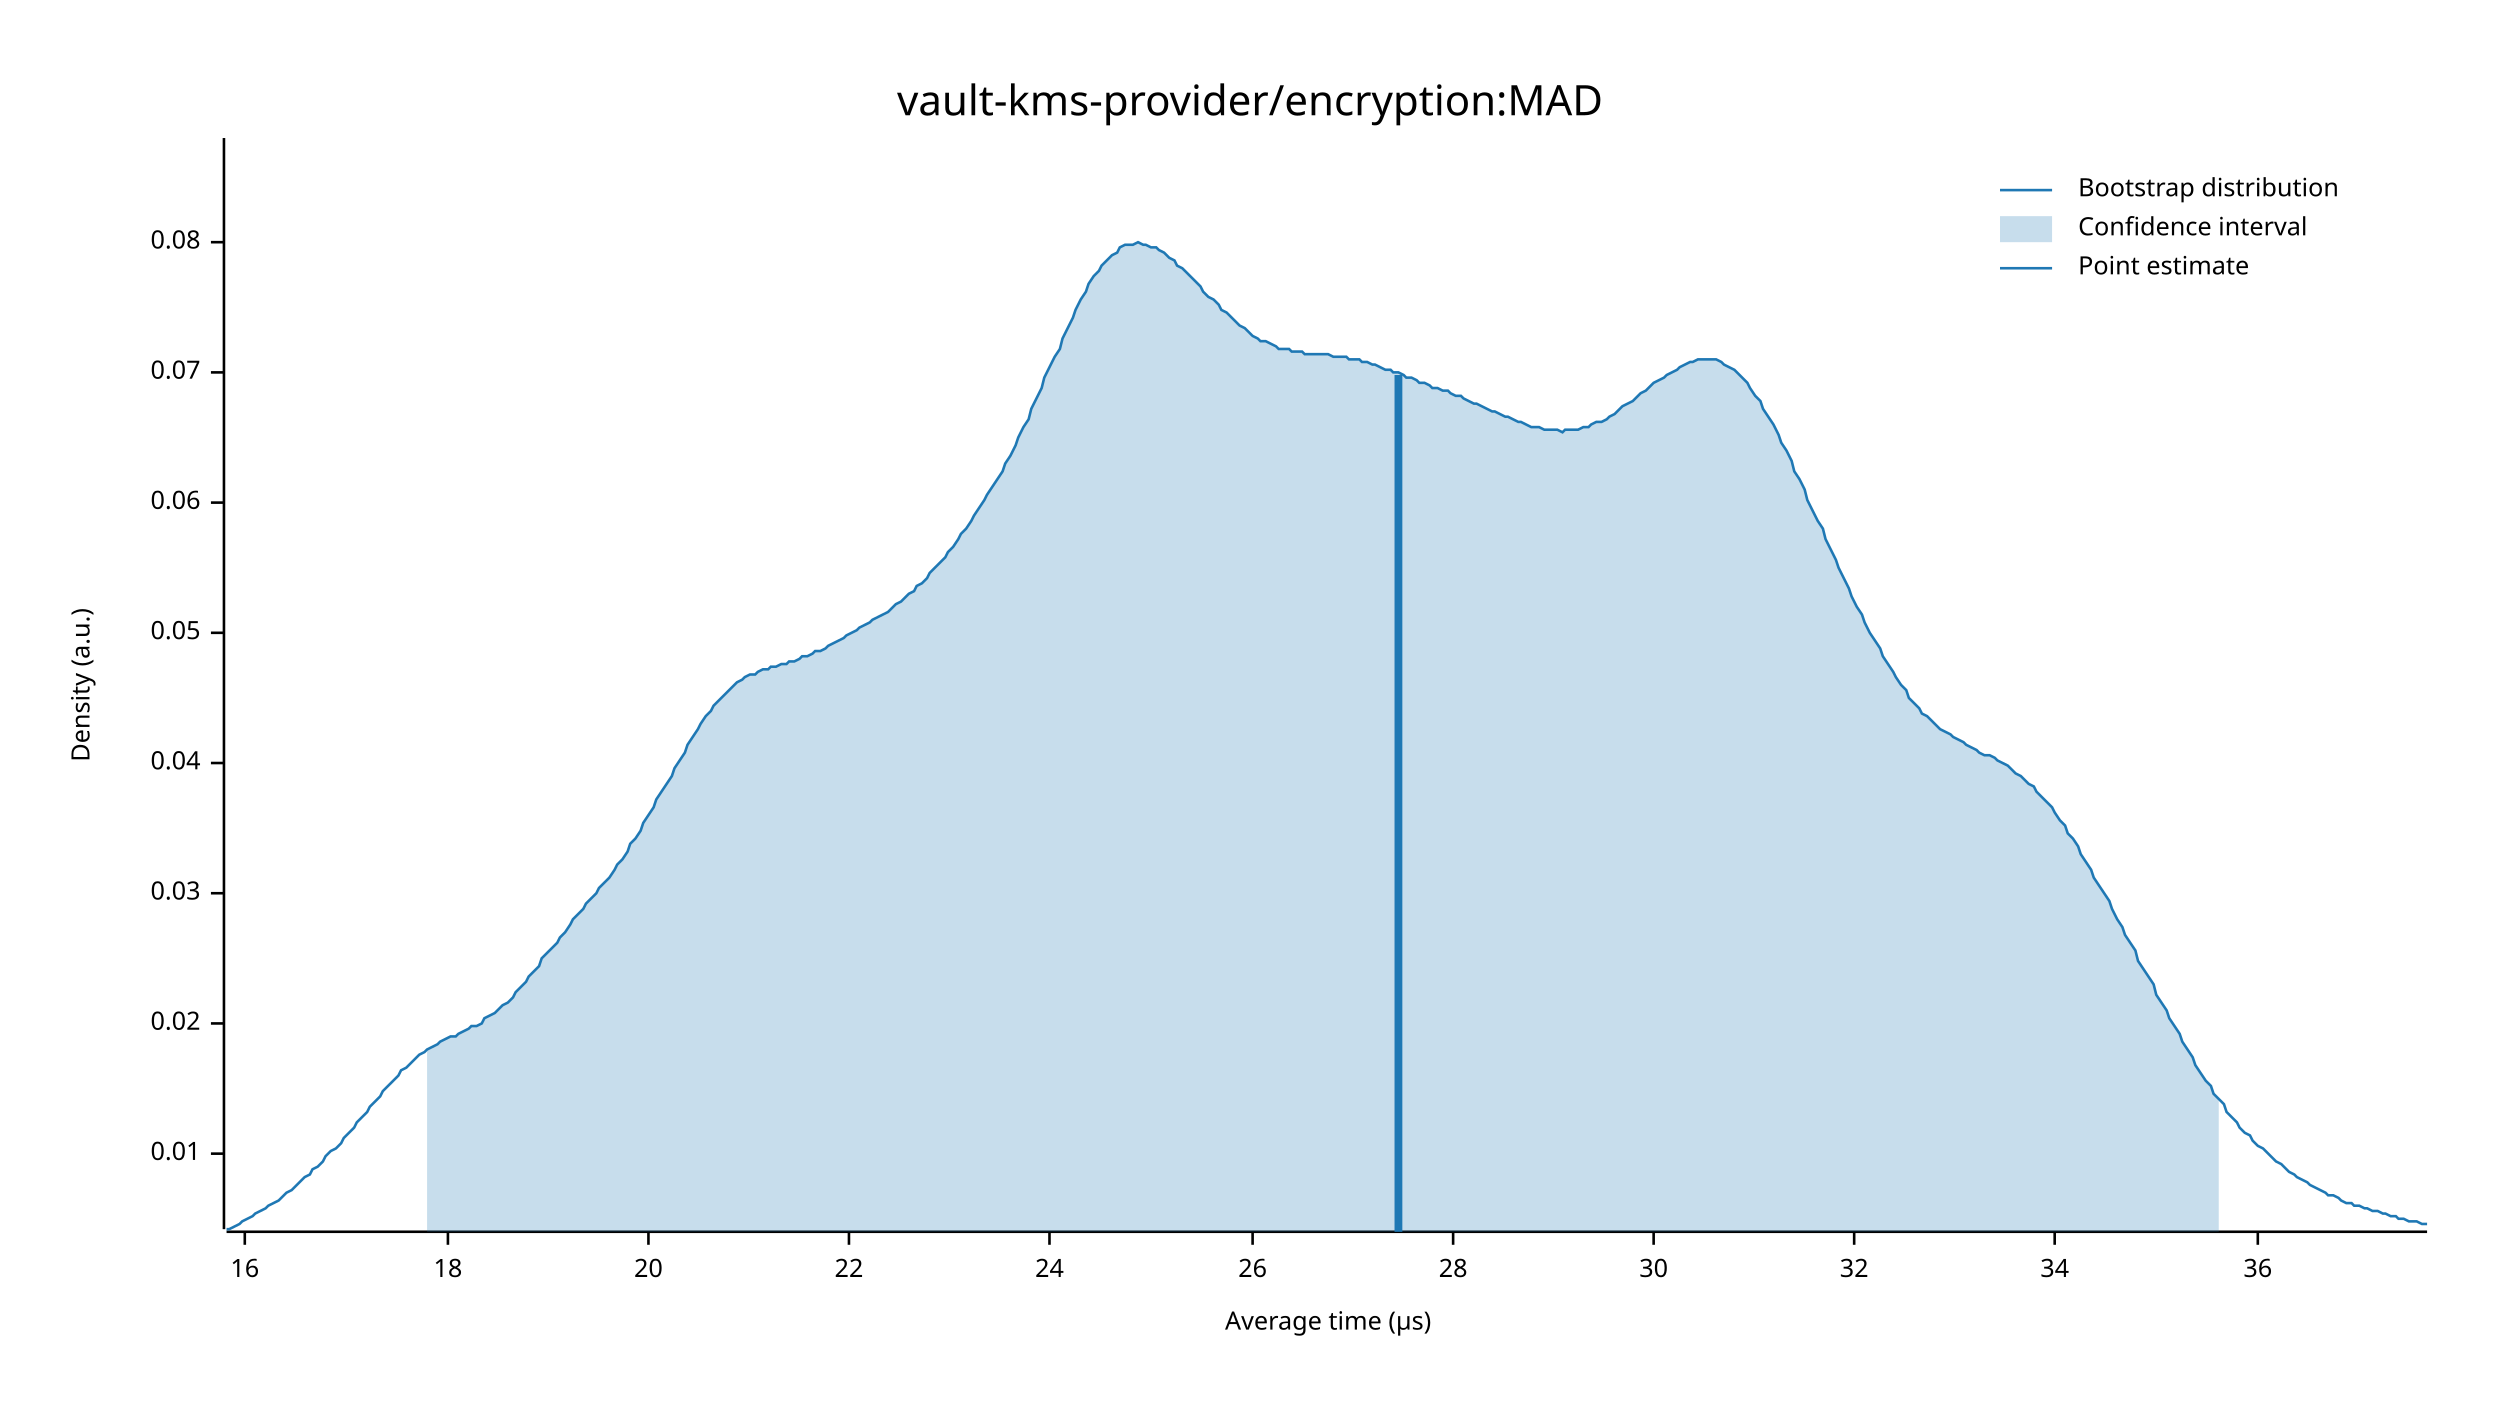
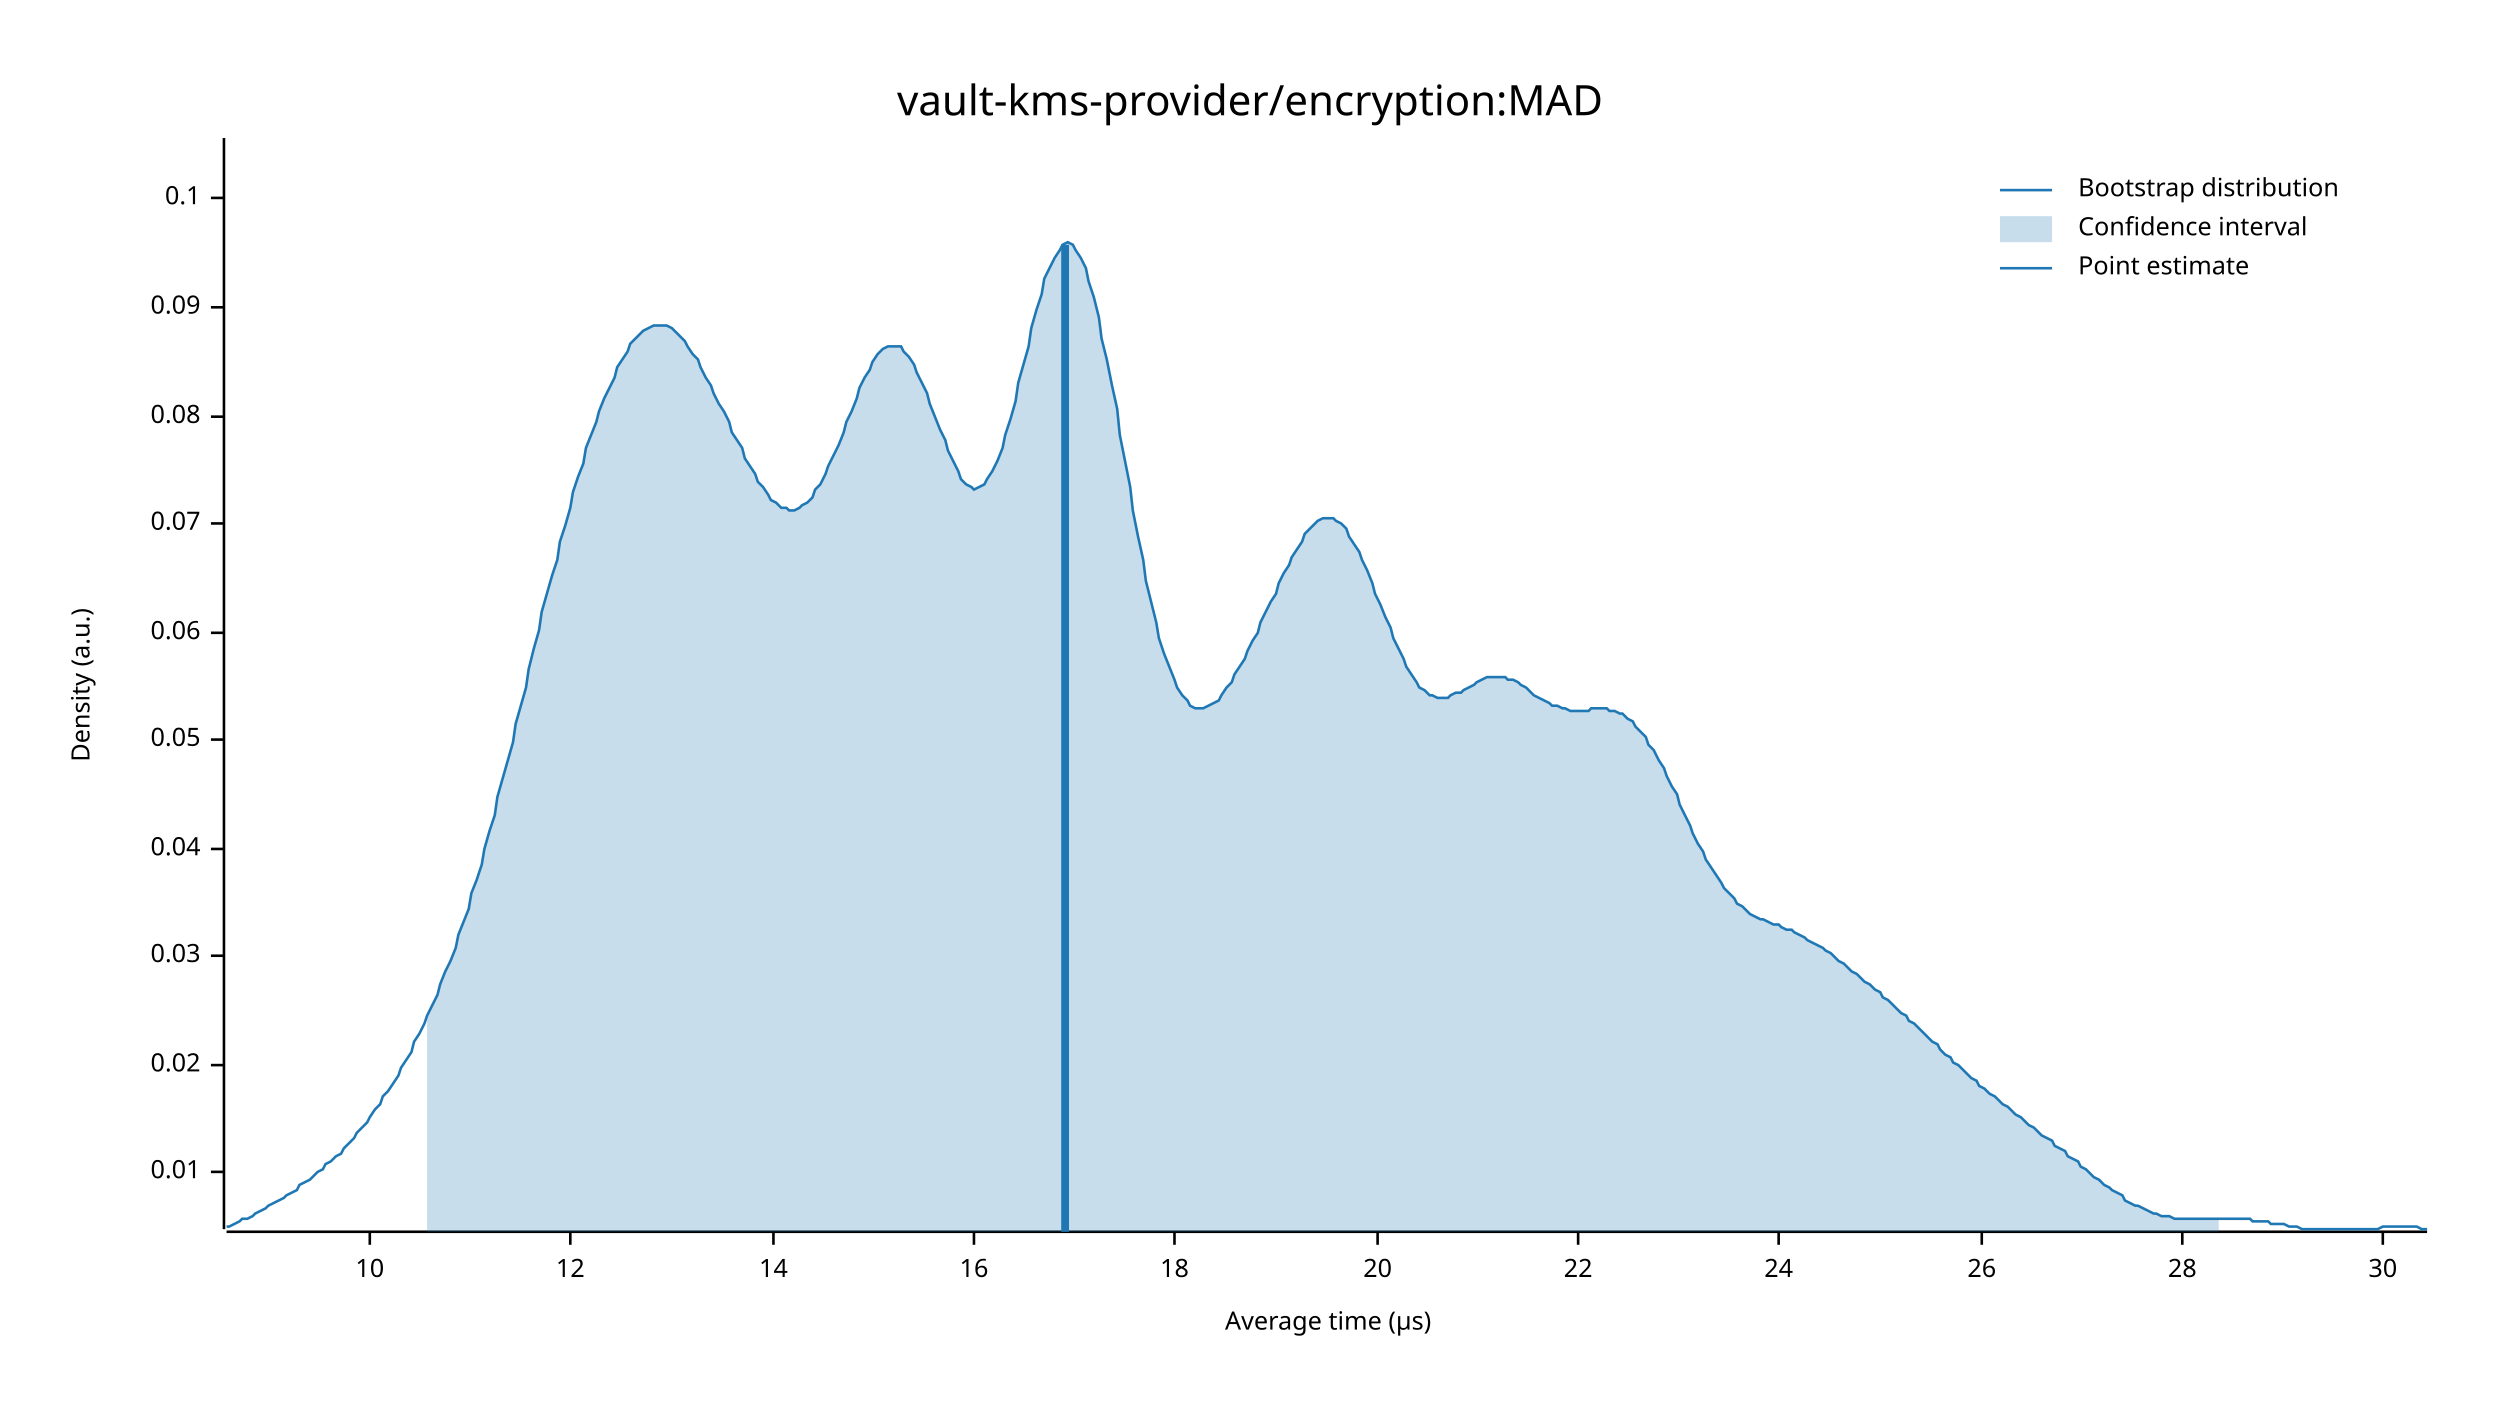
<svg xmlns="http://www.w3.org/2000/svg" width="960" height="540" viewBox="0 0 960 540">
  <text x="480" y="32" dy="0.76em" text-anchor="middle" font-family="sans-serif" font-size="16.129" opacity="1" fill="#000000">
vault-kms-provider/encryption:MAD
</text>
  <text x="27" y="263" dy="0.76em" text-anchor="middle" font-family="sans-serif" font-size="9.677" opacity="1" fill="#000000" transform="rotate(270, 27, 263)">
Density (a.u.)
</text>
  <text x="510" y="513" dy="-0.5ex" text-anchor="middle" font-family="sans-serif" font-size="9.677" opacity="1" fill="#000000">
Average time (µs)
</text>
  <polyline fill="none" opacity="1" stroke="#000000" stroke-width="1" points="86,53 86,472 " />
-   <text x="77" y="443" dy="0.5ex" text-anchor="end" font-family="sans-serif" font-size="9.677" opacity="1" fill="#000000">
+   <text x="77" y="450" dy="0.5ex" text-anchor="end" font-family="sans-serif" font-size="9.677" opacity="1" fill="#000000">
0.01
</text>
-   <polyline fill="none" opacity="1" stroke="#000000" stroke-width="1" points="81,443 86,443 " />
-   <text x="77" y="393" dy="0.5ex" text-anchor="end" font-family="sans-serif" font-size="9.677" opacity="1" fill="#000000">
+   <polyline fill="none" opacity="1" stroke="#000000" stroke-width="1" points="81,450 86,450 " />
+   <text x="77" y="409" dy="0.5ex" text-anchor="end" font-family="sans-serif" font-size="9.677" opacity="1" fill="#000000">
0.02
</text>
-   <polyline fill="none" opacity="1" stroke="#000000" stroke-width="1" points="81,393 86,393 " />
-   <text x="77" y="343" dy="0.5ex" text-anchor="end" font-family="sans-serif" font-size="9.677" opacity="1" fill="#000000">
+   <polyline fill="none" opacity="1" stroke="#000000" stroke-width="1" points="81,409 86,409 " />
+   <text x="77" y="367" dy="0.5ex" text-anchor="end" font-family="sans-serif" font-size="9.677" opacity="1" fill="#000000">
0.03
</text>
-   <polyline fill="none" opacity="1" stroke="#000000" stroke-width="1" points="81,343 86,343 " />
-   <text x="77" y="293" dy="0.5ex" text-anchor="end" font-family="sans-serif" font-size="9.677" opacity="1" fill="#000000">
+   <polyline fill="none" opacity="1" stroke="#000000" stroke-width="1" points="81,367 86,367 " />
+   <text x="77" y="326" dy="0.5ex" text-anchor="end" font-family="sans-serif" font-size="9.677" opacity="1" fill="#000000">
0.04
</text>
-   <polyline fill="none" opacity="1" stroke="#000000" stroke-width="1" points="81,293 86,293 " />
-   <text x="77" y="243" dy="0.5ex" text-anchor="end" font-family="sans-serif" font-size="9.677" opacity="1" fill="#000000">
+   <polyline fill="none" opacity="1" stroke="#000000" stroke-width="1" points="81,326 86,326 " />
+   <text x="77" y="284" dy="0.5ex" text-anchor="end" font-family="sans-serif" font-size="9.677" opacity="1" fill="#000000">
0.05
</text>
-   <polyline fill="none" opacity="1" stroke="#000000" stroke-width="1" points="81,243 86,243 " />
-   <text x="77" y="193" dy="0.5ex" text-anchor="end" font-family="sans-serif" font-size="9.677" opacity="1" fill="#000000">
+   <polyline fill="none" opacity="1" stroke="#000000" stroke-width="1" points="81,284 86,284 " />
+   <text x="77" y="243" dy="0.5ex" text-anchor="end" font-family="sans-serif" font-size="9.677" opacity="1" fill="#000000">
0.06
</text>
-   <polyline fill="none" opacity="1" stroke="#000000" stroke-width="1" points="81,193 86,193 " />
-   <text x="77" y="143" dy="0.5ex" text-anchor="end" font-family="sans-serif" font-size="9.677" opacity="1" fill="#000000">
+   <polyline fill="none" opacity="1" stroke="#000000" stroke-width="1" points="81,243 86,243 " />
+   <text x="77" y="201" dy="0.5ex" text-anchor="end" font-family="sans-serif" font-size="9.677" opacity="1" fill="#000000">
0.07
</text>
-   <polyline fill="none" opacity="1" stroke="#000000" stroke-width="1" points="81,143 86,143 " />
-   <text x="77" y="93" dy="0.5ex" text-anchor="end" font-family="sans-serif" font-size="9.677" opacity="1" fill="#000000">
+   <polyline fill="none" opacity="1" stroke="#000000" stroke-width="1" points="81,201 86,201 " />
+   <text x="77" y="160" dy="0.5ex" text-anchor="end" font-family="sans-serif" font-size="9.677" opacity="1" fill="#000000">
0.08
</text>
-   <polyline fill="none" opacity="1" stroke="#000000" stroke-width="1" points="81,93 86,93 " />
+   <polyline fill="none" opacity="1" stroke="#000000" stroke-width="1" points="81,160 86,160 " />
+   <text x="77" y="118" dy="0.5ex" text-anchor="end" font-family="sans-serif" font-size="9.677" opacity="1" fill="#000000">
+ 0.09
+ </text>
+   <polyline fill="none" opacity="1" stroke="#000000" stroke-width="1" points="81,118 86,118 " />
+   <text x="77" y="76" dy="0.5ex" text-anchor="end" font-family="sans-serif" font-size="9.677" opacity="1" fill="#000000">
+ 0.1
+ </text>
+   <polyline fill="none" opacity="1" stroke="#000000" stroke-width="1" points="81,76 86,76 " />
  <polyline fill="none" opacity="1" stroke="#000000" stroke-width="1" points="87,473 932,473 " />
-   <text x="94" y="483" dy="0.76em" text-anchor="middle" font-family="sans-serif" font-size="9.677" opacity="1" fill="#000000">
+   <text x="142" y="483" dy="0.76em" text-anchor="middle" font-family="sans-serif" font-size="9.677" opacity="1" fill="#000000">
+ 10
+ </text>
+   <polyline fill="none" opacity="1" stroke="#000000" stroke-width="1" points="142,473 142,478 " />
+   <text x="219" y="483" dy="0.76em" text-anchor="middle" font-family="sans-serif" font-size="9.677" opacity="1" fill="#000000">
+ 12
+ </text>
+   <polyline fill="none" opacity="1" stroke="#000000" stroke-width="1" points="219,473 219,478 " />
+   <text x="297" y="483" dy="0.76em" text-anchor="middle" font-family="sans-serif" font-size="9.677" opacity="1" fill="#000000">
+ 14
+ </text>
+   <polyline fill="none" opacity="1" stroke="#000000" stroke-width="1" points="297,473 297,478 " />
+   <text x="374" y="483" dy="0.76em" text-anchor="middle" font-family="sans-serif" font-size="9.677" opacity="1" fill="#000000">
16
</text>
-   <polyline fill="none" opacity="1" stroke="#000000" stroke-width="1" points="94,473 94,478 " />
-   <text x="172" y="483" dy="0.76em" text-anchor="middle" font-family="sans-serif" font-size="9.677" opacity="1" fill="#000000">
+   <polyline fill="none" opacity="1" stroke="#000000" stroke-width="1" points="374,473 374,478 " />
+   <text x="451" y="483" dy="0.76em" text-anchor="middle" font-family="sans-serif" font-size="9.677" opacity="1" fill="#000000">
18
</text>
-   <polyline fill="none" opacity="1" stroke="#000000" stroke-width="1" points="172,473 172,478 " />
-   <text x="249" y="483" dy="0.76em" text-anchor="middle" font-family="sans-serif" font-size="9.677" opacity="1" fill="#000000">
+   <polyline fill="none" opacity="1" stroke="#000000" stroke-width="1" points="451,473 451,478 " />
+   <text x="529" y="483" dy="0.76em" text-anchor="middle" font-family="sans-serif" font-size="9.677" opacity="1" fill="#000000">
20
</text>
-   <polyline fill="none" opacity="1" stroke="#000000" stroke-width="1" points="249,473 249,478 " />
-   <text x="326" y="483" dy="0.76em" text-anchor="middle" font-family="sans-serif" font-size="9.677" opacity="1" fill="#000000">
+   <polyline fill="none" opacity="1" stroke="#000000" stroke-width="1" points="529,473 529,478 " />
+   <text x="606" y="483" dy="0.76em" text-anchor="middle" font-family="sans-serif" font-size="9.677" opacity="1" fill="#000000">
22
</text>
-   <polyline fill="none" opacity="1" stroke="#000000" stroke-width="1" points="326,473 326,478 " />
-   <text x="403" y="483" dy="0.76em" text-anchor="middle" font-family="sans-serif" font-size="9.677" opacity="1" fill="#000000">
+   <polyline fill="none" opacity="1" stroke="#000000" stroke-width="1" points="606,473 606,478 " />
+   <text x="683" y="483" dy="0.76em" text-anchor="middle" font-family="sans-serif" font-size="9.677" opacity="1" fill="#000000">
24
</text>
-   <polyline fill="none" opacity="1" stroke="#000000" stroke-width="1" points="403,473 403,478 " />
-   <text x="481" y="483" dy="0.76em" text-anchor="middle" font-family="sans-serif" font-size="9.677" opacity="1" fill="#000000">
+   <polyline fill="none" opacity="1" stroke="#000000" stroke-width="1" points="683,473 683,478 " />
+   <text x="761" y="483" dy="0.76em" text-anchor="middle" font-family="sans-serif" font-size="9.677" opacity="1" fill="#000000">
26
</text>
-   <polyline fill="none" opacity="1" stroke="#000000" stroke-width="1" points="481,473 481,478 " />
-   <text x="558" y="483" dy="0.76em" text-anchor="middle" font-family="sans-serif" font-size="9.677" opacity="1" fill="#000000">
+   <polyline fill="none" opacity="1" stroke="#000000" stroke-width="1" points="761,473 761,478 " />
+   <text x="838" y="483" dy="0.76em" text-anchor="middle" font-family="sans-serif" font-size="9.677" opacity="1" fill="#000000">
28
</text>
-   <polyline fill="none" opacity="1" stroke="#000000" stroke-width="1" points="558,473 558,478 " />
-   <text x="635" y="483" dy="0.76em" text-anchor="middle" font-family="sans-serif" font-size="9.677" opacity="1" fill="#000000">
+   <polyline fill="none" opacity="1" stroke="#000000" stroke-width="1" points="838,473 838,478 " />
+   <text x="915" y="483" dy="0.76em" text-anchor="middle" font-family="sans-serif" font-size="9.677" opacity="1" fill="#000000">
30
</text>
-   <polyline fill="none" opacity="1" stroke="#000000" stroke-width="1" points="635,473 635,478 " />
-   <text x="712" y="483" dy="0.76em" text-anchor="middle" font-family="sans-serif" font-size="9.677" opacity="1" fill="#000000">
- 32
- </text>
-   <polyline fill="none" opacity="1" stroke="#000000" stroke-width="1" points="712,473 712,478 " />
-   <text x="789" y="483" dy="0.76em" text-anchor="middle" font-family="sans-serif" font-size="9.677" opacity="1" fill="#000000">
- 34
- </text>
-   <polyline fill="none" opacity="1" stroke="#000000" stroke-width="1" points="789,473 789,478 " />
-   <text x="867" y="483" dy="0.76em" text-anchor="middle" font-family="sans-serif" font-size="9.677" opacity="1" fill="#000000">
- 36
- </text>
-   <polyline fill="none" opacity="1" stroke="#000000" stroke-width="1" points="867,473 867,478 " />
-   <polyline fill="none" opacity="1" stroke="#1F78B4" stroke-width="1" points="87,472 88,472 90,471 92,470 93,469 95,468 97,467 98,466 100,465 102,464 103,463 105,462 107,461 109,459 110,458 112,457 114,455 115,454 117,452 119,451 120,449 122,448 124,446 125,444 127,442 129,441 131,439 132,437 134,435 136,433 137,431 139,429 141,427 142,425 144,423 146,421 147,419 149,417 151,415 153,413 154,411 156,410 158,408 159,407 161,405 163,404 164,403 166,402 168,401 169,400 171,399 173,398 175,398 176,397 178,396 180,395 181,394 183,394 185,393 186,391 188,390 190,389 191,388 193,386 195,385 197,383 198,381 200,379 202,377 203,375 205,373 207,371 208,368 210,366 212,364 214,362 215,360 217,358 219,355 220,353 222,351 224,349 225,347 227,345 229,343 230,341 232,339 234,337 236,334 237,332 239,330 241,327 242,324 244,322 246,319 247,316 249,313 251,310 252,307 254,304 256,301 258,298 259,295 261,292 263,289 264,286 266,283 268,280 269,278 271,275 273,273 274,271 276,269 278,267 280,265 281,264 283,262 285,261 286,260 288,259 290,259 291,258 293,257 295,257 296,256 298,256 300,255 302,255 303,254 305,254 307,253 308,252 310,252 312,251 313,250 315,250 317,249 318,248 320,247 322,246 324,245 325,244 327,243 329,242 330,241 332,240 334,239 335,238 337,237 339,236 341,235 342,234 344,232 346,231 347,230 349,228 351,227 352,225 354,224 356,222 357,220 359,218 361,216 363,214 364,212 366,210 368,207 369,205 371,203 373,200 374,198 376,195 378,192 379,190 381,187 383,184 385,181 386,178 388,175 390,171 391,168 393,164 395,161 396,157 398,153 400,149 401,145 403,141 405,137 407,134 408,130 410,126 412,122 413,119 415,115 417,112 418,109 420,106 422,104 423,102 425,100 427,98 429,97 430,95 432,94 434,94 435,94 437,93 439,94 440,94 442,95 444,95 445,96 447,97 449,99 451,100 452,102 454,103 456,105 457,106 459,108 461,110 462,112 464,114 466,115 468,117 469,119 471,120 473,122 474,123 476,125 478,126 479,127 481,129 483,130 484,131 486,131 488,132 490,133 491,134 493,134 495,134 496,135 498,135 500,135 501,136 503,136 505,136 506,136 508,136 510,136 512,137 513,137 515,137 517,137 518,138 520,138 522,138 523,139 525,139 527,140 528,140 530,141 532,142 534,142 535,143 537,143 539,144 540,145 542,145 544,146 545,147 547,147 549,148 550,149 552,149 554,150 556,150 557,151 559,152 561,152 562,153 564,154 566,155 567,155 569,156 571,157 573,158 574,158 576,159 578,160 579,160 581,161 583,162 584,162 586,163 588,164 589,164 591,164 593,165 595,165 596,165 598,165 600,166 601,165 603,165 605,165 606,165 608,164 610,164 611,163 613,162 615,162 617,161 618,160 620,159 622,157 623,156 625,155 627,154 628,153 630,151 632,150 633,149 635,147 637,146 639,145 640,144 642,143 644,142 645,141 647,140 649,139 650,139 652,138 654,138 655,138 657,138 659,138 661,139 662,140 664,141 666,142 667,143 669,145 671,147 672,149 674,152 676,154 677,157 679,160 681,163 683,167 684,170 686,173 688,177 689,181 691,184 693,188 694,192 696,196 698,200 700,203 701,207 703,211 705,215 706,218 708,222 710,226 711,229 713,233 715,236 716,239 718,243 720,246 722,249 723,252 725,255 727,258 728,260 730,263 732,265 733,268 735,270 737,272 738,274 740,275 742,277 744,279 745,280 747,281 749,282 750,283 752,284 754,285 755,286 757,287 759,288 760,289 762,290 764,290 766,291 767,292 769,293 771,294 772,295 774,297 776,298 777,299 779,301 781,302 782,304 784,306 786,308 788,310 789,312 791,315 793,317 794,320 796,322 798,325 799,328 801,331 803,334 804,337 806,340 808,343 810,346 811,349 813,353 815,356 816,359 818,362 820,365 821,369 823,372 825,375 827,378 828,382 830,385 832,388 833,391 835,394 837,397 838,400 840,403 842,406 843,409 845,412 847,415 849,417 850,420 852,422 854,424 855,427 857,429 859,431 860,433 862,435 864,436 865,438 867,440 869,441 871,443 872,444 874,446 876,447 877,448 879,450 881,451 882,452 884,453 886,454 887,455 889,456 891,457 893,458 894,459 896,459 898,460 899,461 901,462 903,462 904,463 906,463 908,464 909,464 911,465 913,465 915,466 916,466 918,467 920,467 921,468 923,468 925,469 926,469 928,469 930,470 932,470 " />
-   <polygon opacity="0.25" fill="#1F78B4" points="164,403 166,402 168,401 169,400 171,399 173,398 175,398 176,397 178,396 180,395 181,394 183,394 185,393 186,391 188,390 190,389 191,388 193,386 195,385 197,383 198,381 200,379 202,377 203,375 205,373 207,371 208,368 210,366 212,364 214,362 215,360 217,358 219,355 220,353 222,351 224,349 225,347 227,345 229,343 230,341 232,339 234,337 236,334 237,332 239,330 241,327 242,324 244,322 246,319 247,316 249,313 251,310 252,307 254,304 256,301 258,298 259,295 261,292 263,289 264,286 266,283 268,280 269,278 271,275 273,273 274,271 276,269 278,267 280,265 281,264 283,262 285,261 286,260 288,259 290,259 291,258 293,257 295,257 296,256 298,256 300,255 302,255 303,254 305,254 307,253 308,252 310,252 312,251 313,250 315,250 317,249 318,248 320,247 322,246 324,245 325,244 327,243 329,242 330,241 332,240 334,239 335,238 337,237 339,236 341,235 342,234 344,232 346,231 347,230 349,228 351,227 352,225 354,224 356,222 357,220 359,218 361,216 363,214 364,212 366,210 368,207 369,205 371,203 373,200 374,198 376,195 378,192 379,190 381,187 383,184 385,181 386,178 388,175 390,171 391,168 393,164 395,161 396,157 398,153 400,149 401,145 403,141 405,137 407,134 408,130 410,126 412,122 413,119 415,115 417,112 418,109 420,106 422,104 423,102 425,100 427,98 429,97 430,95 432,94 434,94 435,94 437,93 439,94 440,94 442,95 444,95 445,96 447,97 449,99 451,100 452,102 454,103 456,105 457,106 459,108 461,110 462,112 464,114 466,115 468,117 469,119 471,120 473,122 474,123 476,125 478,126 479,127 481,129 483,130 484,131 486,131 488,132 490,133 491,134 493,134 495,134 496,135 498,135 500,135 501,136 503,136 505,136 506,136 508,136 510,136 512,137 513,137 515,137 517,137 518,138 520,138 522,138 523,139 525,139 527,140 528,140 530,141 532,142 534,142 535,143 537,143 539,144 540,145 542,145 544,146 545,147 547,147 549,148 550,149 552,149 554,150 556,150 557,151 559,152 561,152 562,153 564,154 566,155 567,155 569,156 571,157 573,158 574,158 576,159 578,160 579,160 581,161 583,162 584,162 586,163 588,164 589,164 591,164 593,165 595,165 596,165 598,165 600,166 601,165 603,165 605,165 606,165 608,164 610,164 611,163 613,162 615,162 617,161 618,160 620,159 622,157 623,156 625,155 627,154 628,153 630,151 632,150 633,149 635,147 637,146 639,145 640,144 642,143 644,142 645,141 647,140 649,139 650,139 652,138 654,138 655,138 657,138 659,138 661,139 662,140 664,141 666,142 667,143 669,145 671,147 672,149 674,152 676,154 677,157 679,160 681,163 683,167 684,170 686,173 688,177 689,181 691,184 693,188 694,192 696,196 698,200 700,203 701,207 703,211 705,215 706,218 708,222 710,226 711,229 713,233 715,236 716,239 718,243 720,246 722,249 723,252 725,255 727,258 728,260 730,263 732,265 733,268 735,270 737,272 738,274 740,275 742,277 744,279 745,280 747,281 749,282 750,283 752,284 754,285 755,286 757,287 759,288 760,289 762,290 764,290 766,291 767,292 769,293 771,294 772,295 774,297 776,298 777,299 779,301 781,302 782,304 784,306 786,308 788,310 789,312 791,315 793,317 794,320 796,322 798,325 799,328 801,331 803,334 804,337 806,340 808,343 810,346 811,349 813,353 815,356 816,359 818,362 820,365 821,369 823,372 825,375 827,378 828,382 830,385 832,388 833,391 835,394 837,397 838,400 840,403 842,406 843,409 845,412 847,415 849,417 850,420 852,422 852,473 164,473 " />
-   <polyline fill="none" opacity="1" stroke="#1F78B4" stroke-width="3" points="537,473 537,144 " />
+   <polyline fill="none" opacity="1" stroke="#000000" stroke-width="1" points="915,473 915,478 " />
+   <polyline fill="none" opacity="1" stroke="#1F78B4" stroke-width="1" points="87,471 88,471 90,470 92,469 93,468 95,468 97,467 98,466 100,465 102,464 103,463 105,462 107,461 109,460 110,459 112,458 114,457 115,455 117,454 119,453 120,452 122,450 124,449 125,447 127,446 129,444 131,443 132,441 134,439 136,437 137,435 139,433 141,431 142,429 144,426 146,424 147,421 149,419 151,416 153,413 154,410 156,407 158,404 159,400 161,397 163,393 164,390 166,386 168,382 169,378 171,373 173,369 175,364 176,359 178,354 180,349 181,343 183,338 185,332 186,326 188,319 190,313 191,306 193,299 195,292 197,285 198,278 200,271 202,264 203,257 205,249 207,242 208,235 210,228 212,221 214,215 215,208 217,202 219,195 220,189 222,183 224,178 225,172 227,167 229,162 230,158 232,153 234,149 236,145 237,141 239,138 241,135 242,132 244,130 246,128 247,127 249,126 251,125 252,125 254,125 256,125 258,126 259,127 261,129 263,131 264,133 266,136 268,138 269,141 271,145 273,148 274,151 276,155 278,158 280,162 281,166 283,169 285,172 286,176 288,179 290,182 291,185 293,187 295,190 296,192 298,193 300,195 302,195 303,196 305,196 307,195 308,194 310,193 312,191 313,188 315,186 317,182 318,179 320,175 322,171 324,166 325,162 327,158 329,153 330,149 332,145 334,142 335,139 337,136 339,134 341,133 342,133 344,133 346,133 347,135 349,137 351,140 352,143 354,147 356,151 357,155 359,160 361,165 363,169 364,173 366,177 368,181 369,184 371,186 373,187 374,188 376,187 378,186 379,184 381,181 383,177 385,172 386,167 388,161 390,154 391,147 393,140 395,133 396,126 398,119 400,113 401,107 403,103 405,99 407,96 408,94 410,93 412,94 413,96 415,99 417,103 418,108 420,114 422,122 423,130 425,138 427,148 429,157 430,167 432,177 434,187 435,196 437,206 439,215 440,223 442,231 444,239 445,245 447,251 449,256 451,261 452,264 454,267 456,269 457,271 459,272 461,272 462,272 464,271 466,270 468,269 469,267 471,264 473,262 474,259 476,256 478,253 479,250 481,246 483,243 484,239 486,235 488,231 490,228 491,224 493,220 495,217 496,214 498,211 500,208 501,205 503,203 505,201 506,200 508,199 510,199 512,199 513,200 515,201 517,203 518,206 520,209 522,212 523,215 525,219 527,224 528,228 530,232 532,237 534,241 535,245 537,249 539,253 540,256 542,259 544,262 545,264 547,265 549,267 550,267 552,268 554,268 556,268 557,267 559,266 561,266 562,265 564,264 566,263 567,262 569,261 571,260 573,260 574,260 576,260 578,260 579,261 581,261 583,262 584,263 586,264 588,266 589,267 591,268 593,269 595,270 596,271 598,271 600,272 601,272 603,273 605,273 606,273 608,273 610,273 611,272 613,272 615,272 617,272 618,273 620,273 622,274 623,274 625,276 627,277 628,279 630,281 632,283 633,286 635,288 637,292 639,295 640,298 642,302 644,305 645,309 647,313 649,317 650,320 652,324 654,327 655,330 657,333 659,336 661,339 662,341 664,343 666,345 667,347 669,348 671,350 672,351 674,352 676,353 677,353 679,354 681,355 683,355 684,356 686,357 688,357 689,358 691,359 693,360 694,361 696,362 698,363 700,364 701,365 703,366 705,368 706,369 708,370 710,372 711,373 713,374 715,376 716,377 718,378 720,380 722,381 723,383 725,384 727,386 728,387 730,389 732,390 733,392 735,393 737,395 738,396 740,398 742,400 744,401 745,403 747,405 749,406 750,408 752,409 754,411 755,412 757,414 759,415 760,417 762,418 764,420 766,421 767,422 769,424 771,425 772,426 774,428 776,429 777,430 779,432 781,433 782,434 784,436 786,437 788,438 789,440 791,441 793,442 794,444 796,445 798,446 799,448 801,449 803,451 804,452 806,453 808,455 810,456 811,457 813,458 815,459 816,461 818,462 820,463 821,463 823,464 825,465 827,466 828,466 830,467 832,467 833,467 835,468 837,468 838,468 840,468 842,468 843,468 845,468 847,468 849,468 850,468 852,468 854,468 855,468 857,468 859,468 860,468 862,468 864,468 865,469 867,469 869,469 871,469 872,470 874,470 876,470 877,470 879,471 881,471 882,471 884,472 886,472 887,472 889,472 891,472 893,472 894,472 896,472 898,472 899,472 901,472 903,472 904,472 906,472 908,472 909,472 911,472 913,472 915,471 916,471 918,471 920,471 921,471 923,471 925,471 926,471 928,471 930,472 932,472 " />
+   <polygon opacity="0.25" fill="#1F78B4" points="164,390 166,386 168,382 169,378 171,373 173,369 175,364 176,359 178,354 180,349 181,343 183,338 185,332 186,326 188,319 190,313 191,306 193,299 195,292 197,285 198,278 200,271 202,264 203,257 205,249 207,242 208,235 210,228 212,221 214,215 215,208 217,202 219,195 220,189 222,183 224,178 225,172 227,167 229,162 230,158 232,153 234,149 236,145 237,141 239,138 241,135 242,132 244,130 246,128 247,127 249,126 251,125 252,125 254,125 256,125 258,126 259,127 261,129 263,131 264,133 266,136 268,138 269,141 271,145 273,148 274,151 276,155 278,158 280,162 281,166 283,169 285,172 286,176 288,179 290,182 291,185 293,187 295,190 296,192 298,193 300,195 302,195 303,196 305,196 307,195 308,194 310,193 312,191 313,188 315,186 317,182 318,179 320,175 322,171 324,166 325,162 327,158 329,153 330,149 332,145 334,142 335,139 337,136 339,134 341,133 342,133 344,133 346,133 347,135 349,137 351,140 352,143 354,147 356,151 357,155 359,160 361,165 363,169 364,173 366,177 368,181 369,184 371,186 373,187 374,188 376,187 378,186 379,184 381,181 383,177 385,172 386,167 388,161 390,154 391,147 393,140 395,133 396,126 398,119 400,113 401,107 403,103 405,99 407,96 408,94 410,93 412,94 413,96 415,99 417,103 418,108 420,114 422,122 423,130 425,138 427,148 429,157 430,167 432,177 434,187 435,196 437,206 439,215 440,223 442,231 444,239 445,245 447,251 449,256 451,261 452,264 454,267 456,269 457,271 459,272 461,272 462,272 464,271 466,270 468,269 469,267 471,264 473,262 474,259 476,256 478,253 479,250 481,246 483,243 484,239 486,235 488,231 490,228 491,224 493,220 495,217 496,214 498,211 500,208 501,205 503,203 505,201 506,200 508,199 510,199 512,199 513,200 515,201 517,203 518,206 520,209 522,212 523,215 525,219 527,224 528,228 530,232 532,237 534,241 535,245 537,249 539,253 540,256 542,259 544,262 545,264 547,265 549,267 550,267 552,268 554,268 556,268 557,267 559,266 561,266 562,265 564,264 566,263 567,262 569,261 571,260 573,260 574,260 576,260 578,260 579,261 581,261 583,262 584,263 586,264 588,266 589,267 591,268 593,269 595,270 596,271 598,271 600,272 601,272 603,273 605,273 606,273 608,273 610,273 611,272 613,272 615,272 617,272 618,273 620,273 622,274 623,274 625,276 627,277 628,279 630,281 632,283 633,286 635,288 637,292 639,295 640,298 642,302 644,305 645,309 647,313 649,317 650,320 652,324 654,327 655,330 657,333 659,336 661,339 662,341 664,343 666,345 667,347 669,348 671,350 672,351 674,352 676,353 677,353 679,354 681,355 683,355 684,356 686,357 688,357 689,358 691,359 693,360 694,361 696,362 698,363 700,364 701,365 703,366 705,368 706,369 708,370 710,372 711,373 713,374 715,376 716,377 718,378 720,380 722,381 723,383 725,384 727,386 728,387 730,389 732,390 733,392 735,393 737,395 738,396 740,398 742,400 744,401 745,403 747,405 749,406 750,408 752,409 754,411 755,412 757,414 759,415 760,417 762,418 764,420 766,421 767,422 769,424 771,425 772,426 774,428 776,429 777,430 779,432 781,433 782,434 784,436 786,437 788,438 789,440 791,441 793,442 794,444 796,445 798,446 799,448 801,449 803,451 804,452 806,453 808,455 810,456 811,457 813,458 815,459 816,461 818,462 820,463 821,463 823,464 825,465 827,466 828,466 830,467 832,467 833,467 835,468 837,468 838,468 840,468 842,468 843,468 845,468 847,468 849,468 850,468 852,468 852,473 164,473 " />
+   <polyline fill="none" opacity="1" stroke="#1F78B4" stroke-width="3" points="409,473 409,94 " />
  <text x="798" y="68" dy="0.76em" text-anchor="start" font-family="sans-serif" font-size="9.677" opacity="1" fill="#000000">
Bootstrap distribution
</text>
  <text x="798" y="83" dy="0.76em" text-anchor="start" font-family="sans-serif" font-size="9.677" opacity="1" fill="#000000">
Confidence interval
</text>
  <text x="798" y="98" dy="0.76em" text-anchor="start" font-family="sans-serif" font-size="9.677" opacity="1" fill="#000000">
Point estimate
</text>
  <polyline fill="none" opacity="1" stroke="#1F78B4" stroke-width="1" points="768,73 788,73 " />
  <rect x="768" y="83" width="20" height="10" opacity="0.25" fill="#1F78B4" stroke="none" />
  <polyline fill="none" opacity="1" stroke="#1F78B4" stroke-width="1" points="768,103 788,103 " />
</svg>
